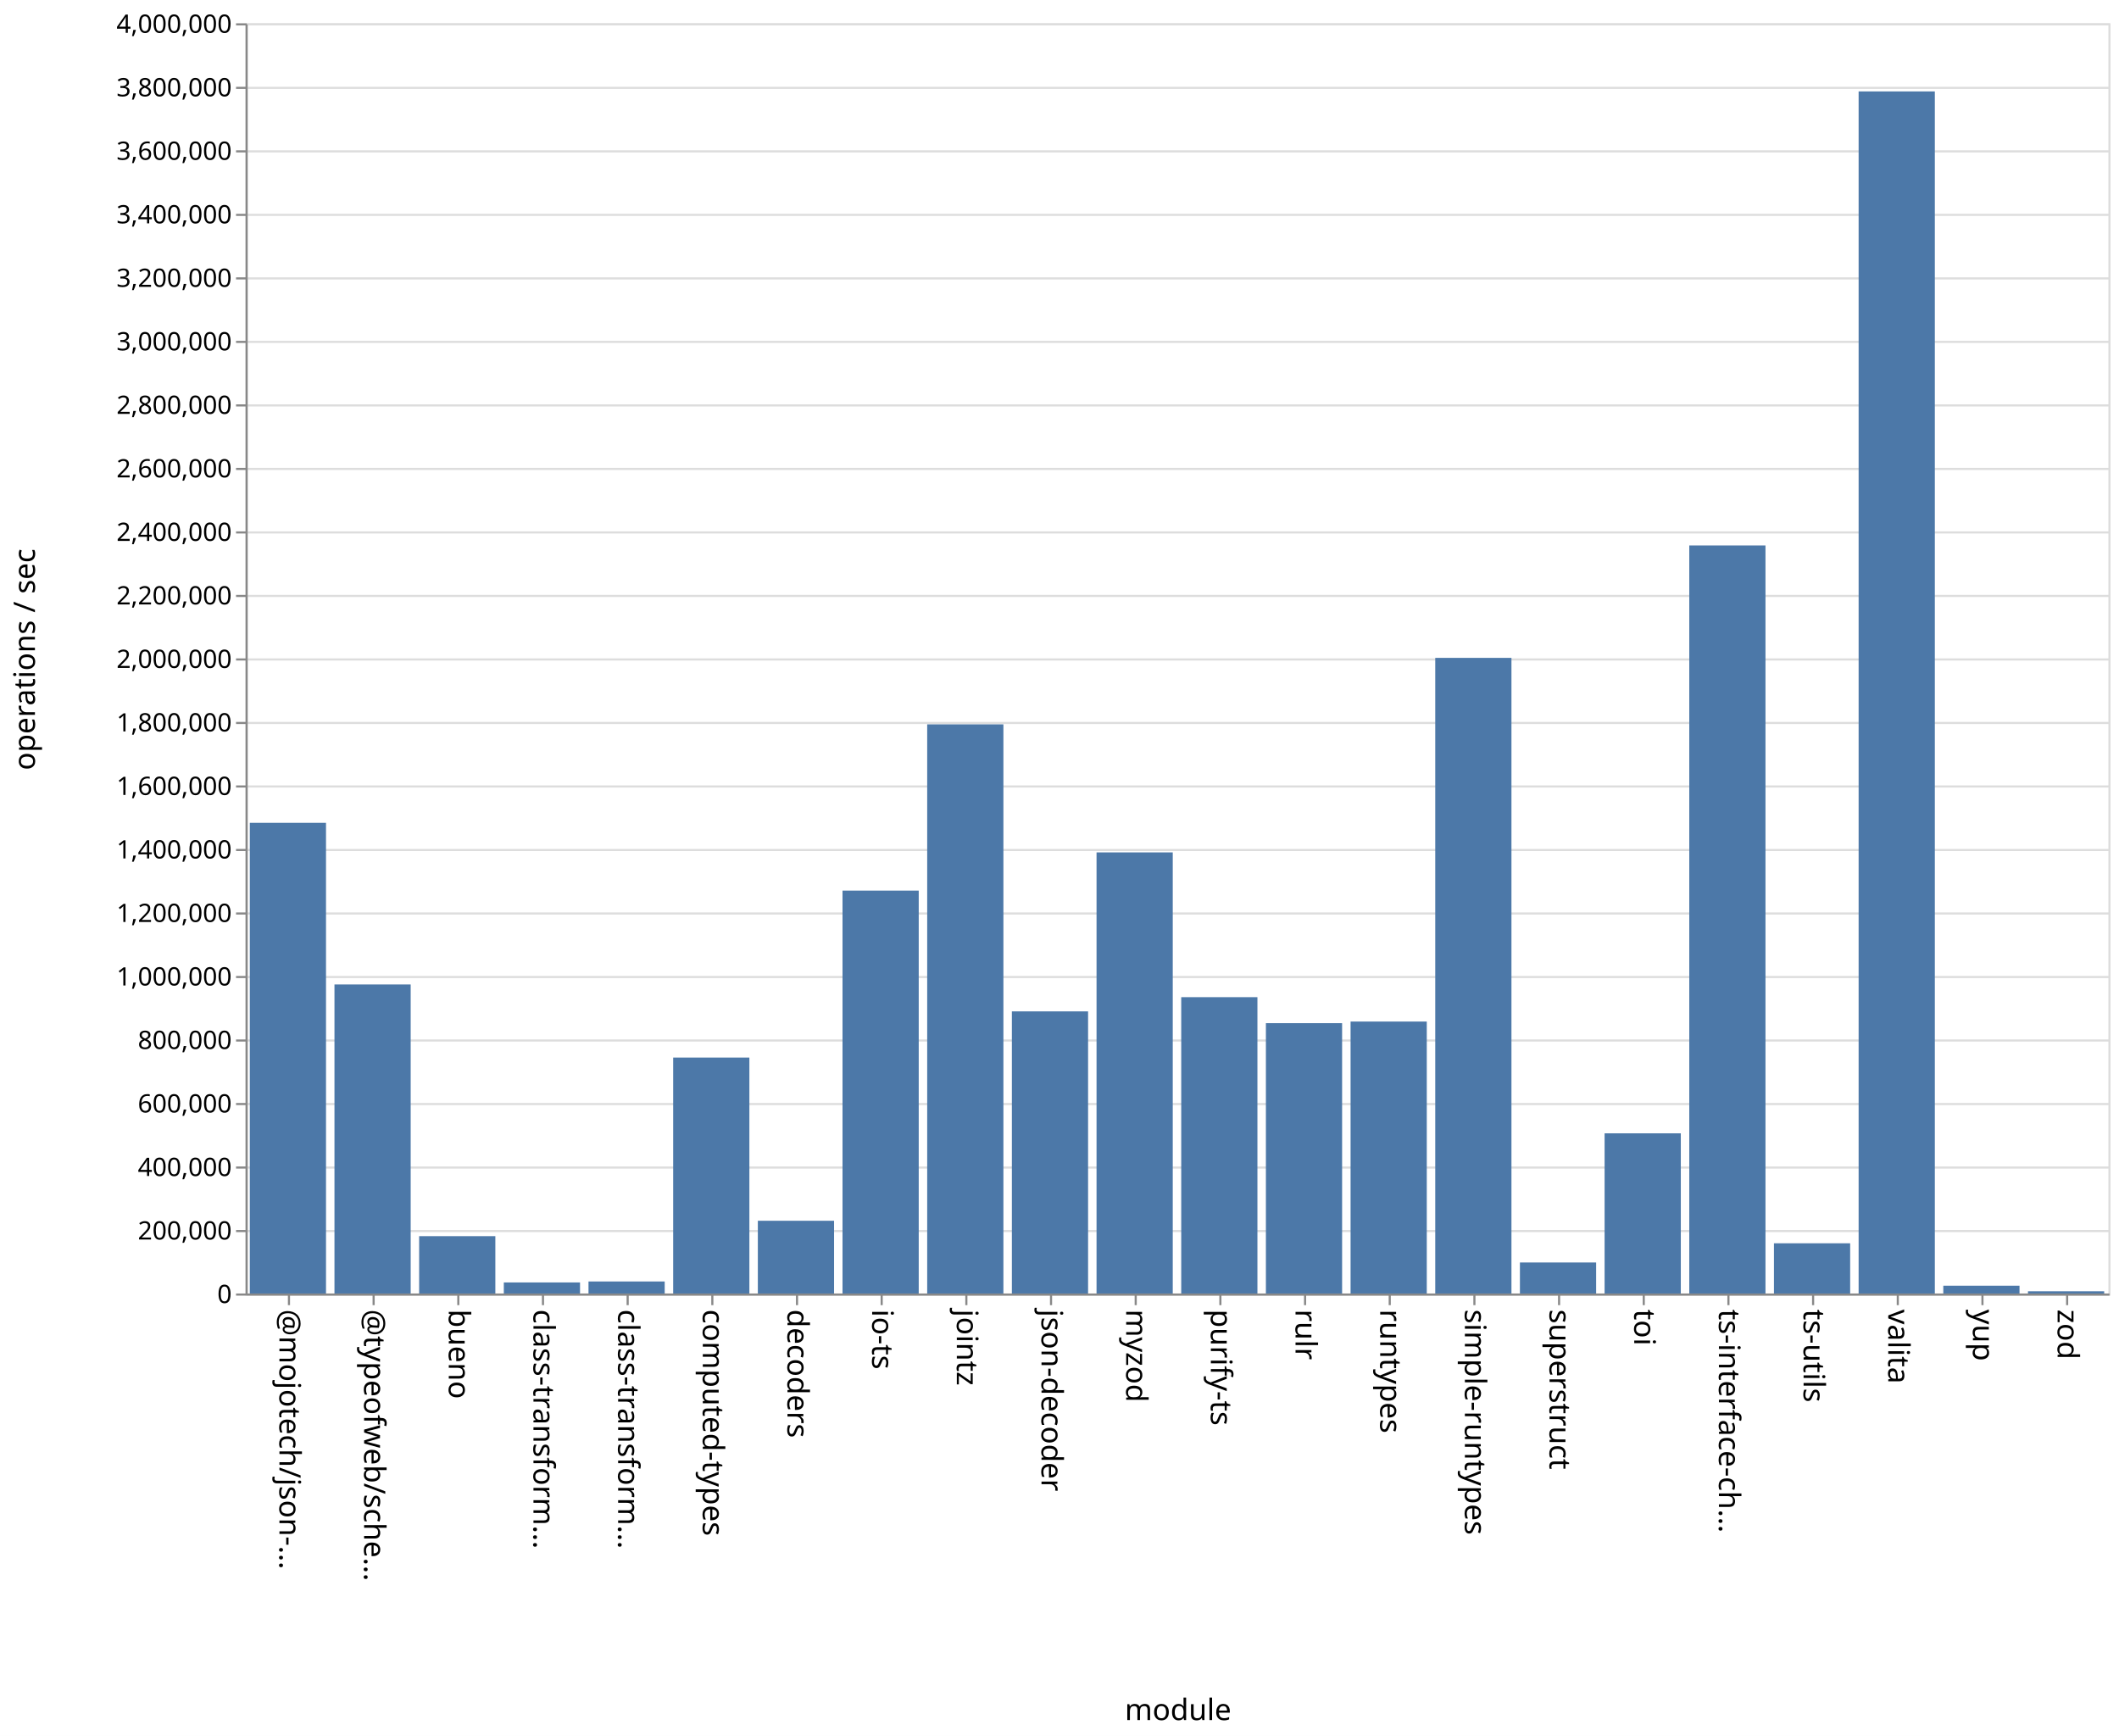
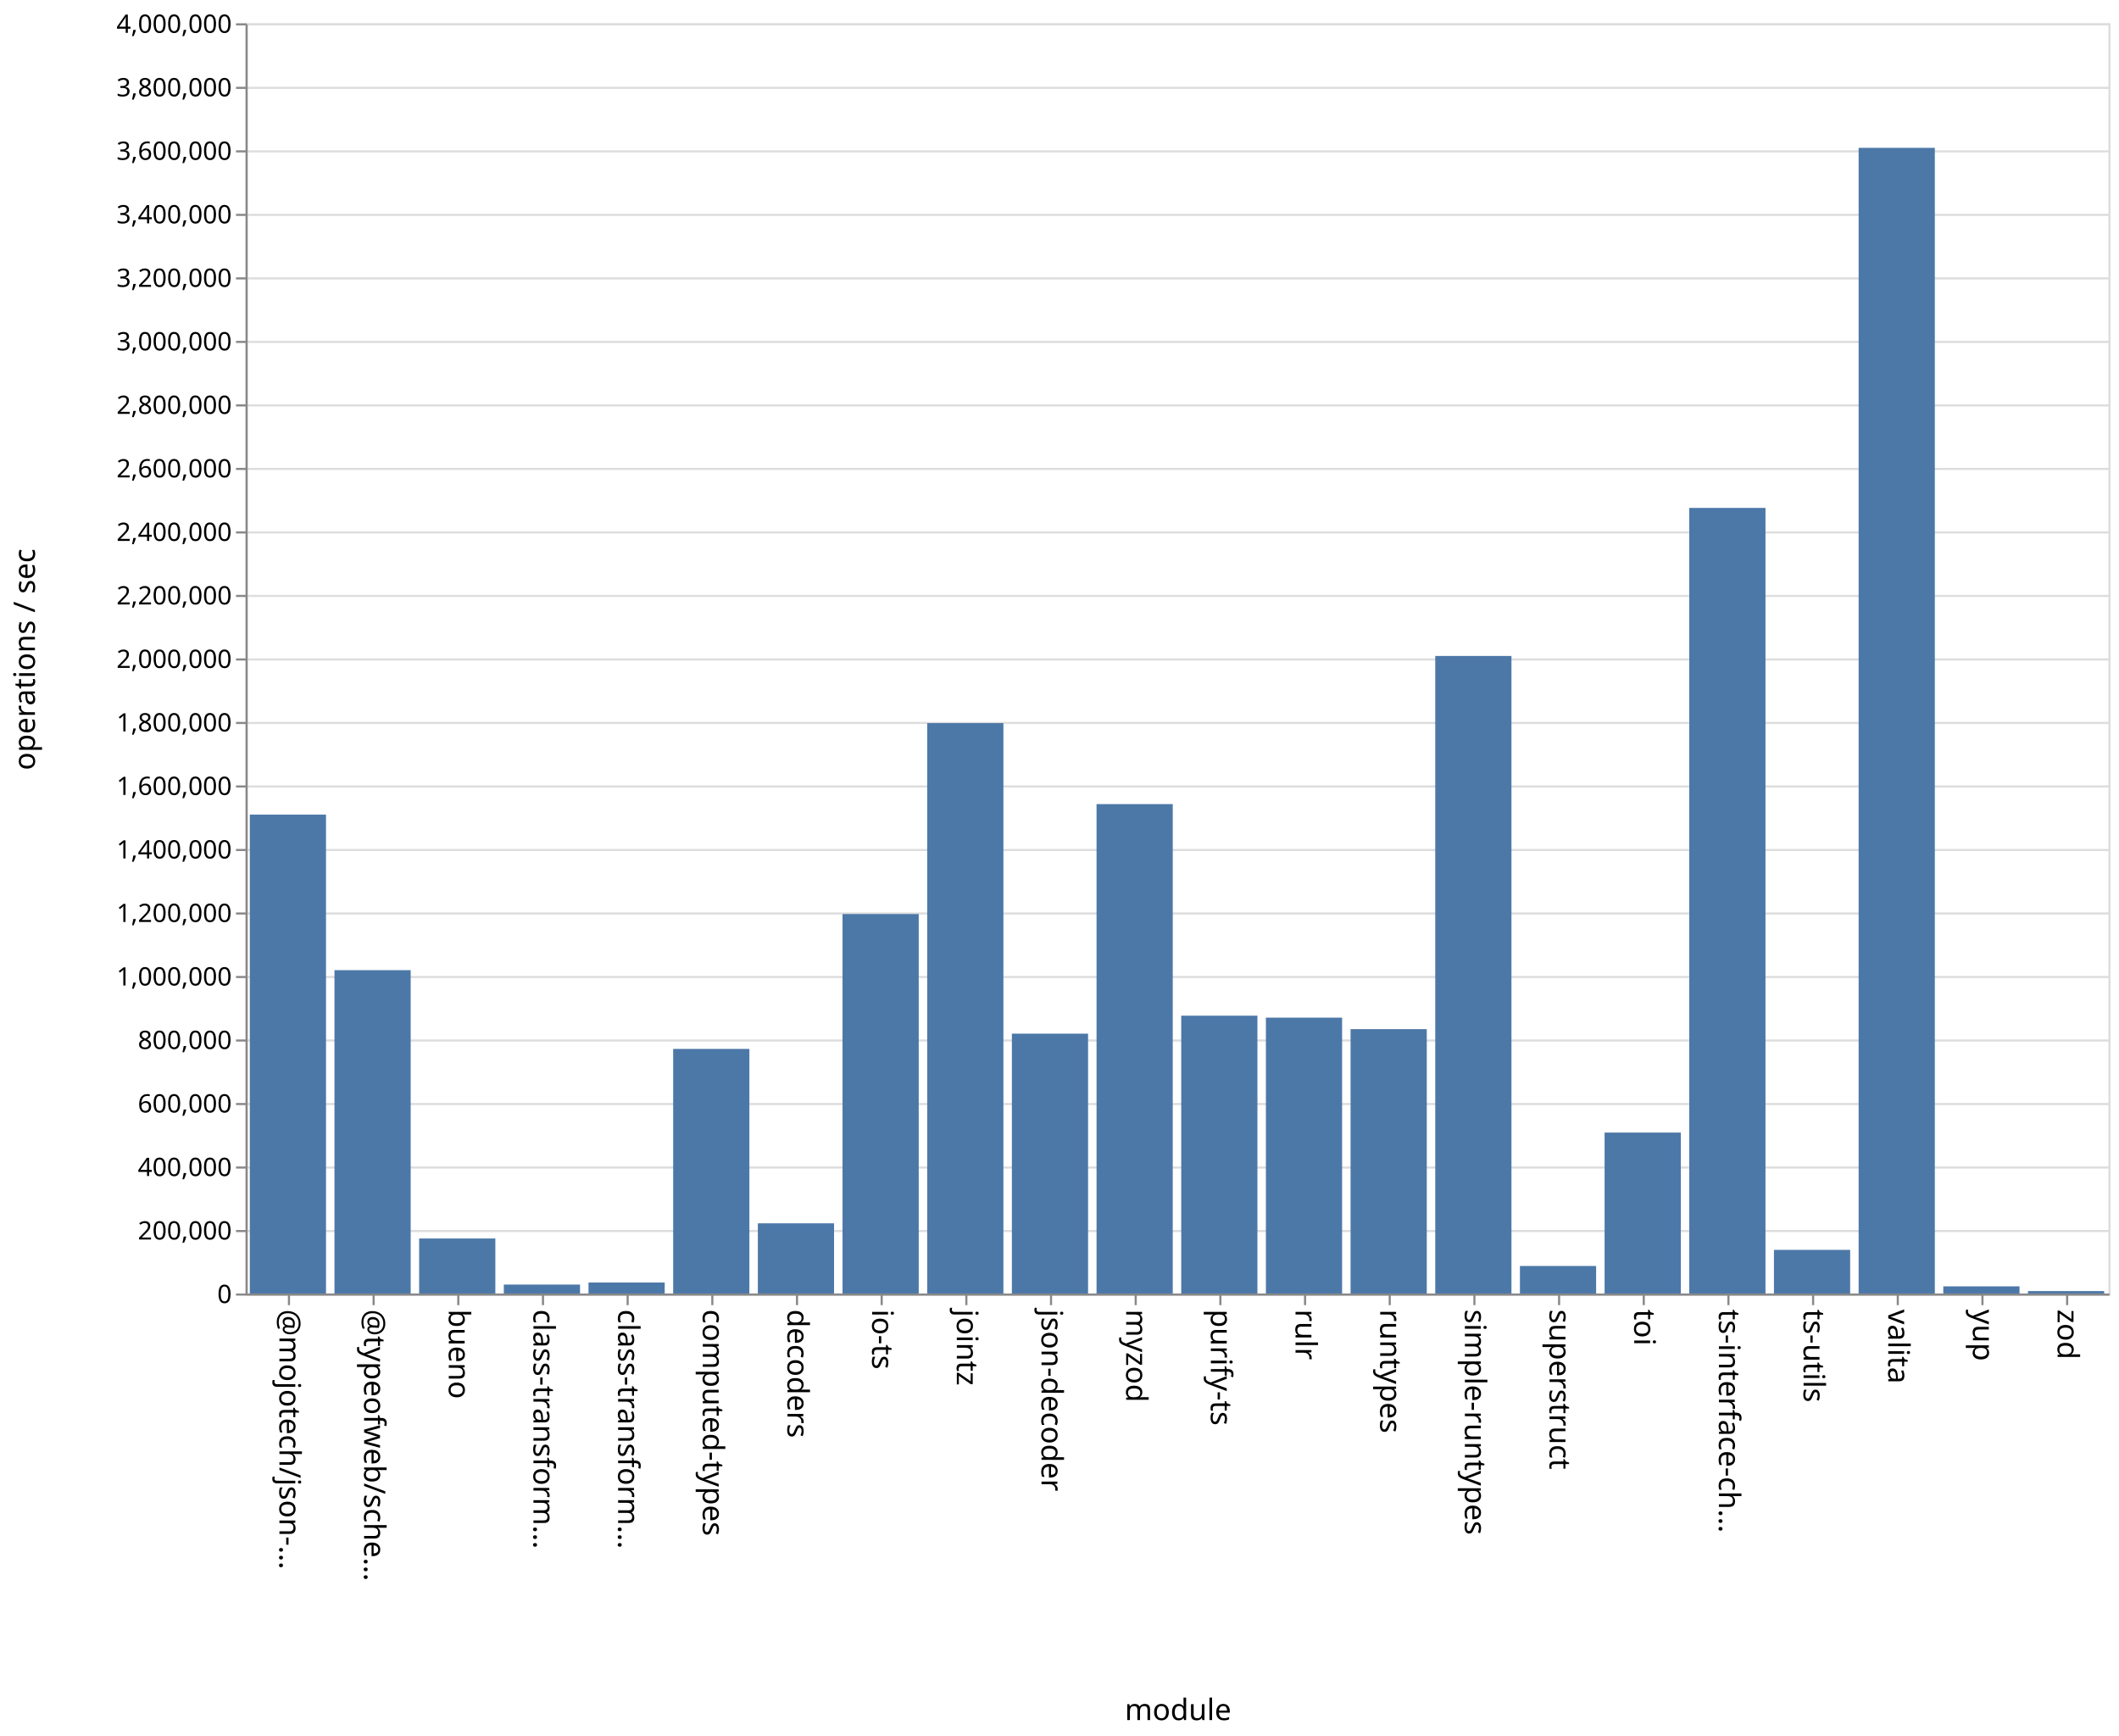
<svg xmlns="http://www.w3.org/2000/svg" class="marks" width="1001" height="820">
  <path fill="#fff" d="M0 0h1001v820H0z" />
  <g class="mark-group role-frame root" aria-roledescription="group mark container" fill="none" stroke-miterlimit="10">
    <path class="background" aria-hidden="true" d="M116.5 11.5h880v600h-880z" stroke="#ddd" />
    <g class="mark-group role-axis" aria-roledescription="axis" aria-label="Y-axis for a linear scale with values from 0 to 4,000,000">
      <path class="background" aria-hidden="true" d="M116.5 11.5z" pointer-events="none" />
      <g class="mark-rule role-axis-grid" pointer-events="none" stroke="#ddd">
        <path d="M116.5 611.5h880M116.5 581.5h880M116.5 551.5h880M116.5 521.5h880M116.5 491.5h880M116.5 461.5h880M116.5 431.5h880M116.5 401.5h880M116.5 371.5h880M116.5 341.5h880M116.5 311.5h880M116.5 281.5h880M116.5 251.5h880M116.5 221.5h880M116.5 191.5h880M116.5 161.5h880M116.5 131.5h880M116.5 101.5h880M116.5 71.5h880M116.5 41.5h880M116.5 11.5h880" />
      </g>
    </g>
    <g class="mark-group role-axis" aria-roledescription="axis" aria-label="X-axis titled 'module' for a discrete scale with 22 values: @mojotech/json-type-validation, @typeofweb/schema, bueno, class-transformer-validator-async, class-transformer-validator-sync, ending with zod">
      <path class="background" aria-hidden="true" d="M116.5 611.5z" pointer-events="none" />
      <g class="mark-rule role-axis-tick" pointer-events="none" stroke="#888">
        <path d="M136.5 611.5v5M176.5 611.5v5M216.5 611.5v5M256.5 611.5v5M296.5 611.5v5M336.5 611.5v5M376.5 611.5v5M416.5 611.5v5M456.5 611.5v5M496.5 611.5v5M536.5 611.5v5M576.5 611.5v5M616.5 611.5v5M656.5 611.5v5M696.5 611.5v5M736.5 611.5v5M776.5 611.5v5M816.5 611.5v5M856.5 611.5v5M896.5 611.5v5M936.5 611.5v5M976.5 611.5v5" />
      </g>
      <g class="mark-text role-axis-label" pointer-events="none" font-family="sans-serif" font-size="14" fill="#000">
        <text transform="rotate(90 -243.25 375.25)">@mojotech/json-…</text>
        <text transform="rotate(90 -223.25 395.25)">@typeofweb/sche…</text>
        <text transform="rotate(90 -203.25 415.25)">bueno</text>
        <text transform="rotate(90 -183.25 435.25)">class-transform…</text>
        <text transform="rotate(90 -163.25 455.25)">class-transform…</text>
        <text transform="rotate(90 -143.25 475.25)">computed-types</text>
        <text transform="rotate(90 -123.25 495.25)">decoders</text>
        <text transform="rotate(90 -103.25 515.25)">io-ts</text>
        <text transform="rotate(90 -83.25 535.25)">jointz</text>
        <text transform="rotate(90 -63.25 555.25)">json-decoder</text>
        <text transform="rotate(90 -43.25 575.25)">myzod</text>
        <text transform="rotate(90 -23.25 595.25)">purify-ts</text>
        <text transform="rotate(90 -3.25 615.25)">rulr</text>
        <text transform="rotate(90 16.75 635.25)">runtypes</text>
        <text transform="rotate(90 36.75 655.25)">simple-runtypes</text>
        <text transform="rotate(90 56.75 675.25)">superstruct</text>
        <text transform="rotate(90 76.75 695.25)">toi</text>
        <text transform="rotate(90 96.75 715.25)">ts-interface-ch…</text>
        <text transform="rotate(90 116.75 735.25)">ts-utils</text>
        <text transform="rotate(90 136.75 755.25)">valita</text>
        <text transform="rotate(90 156.75 775.25)">yup</text>
        <text transform="rotate(90 176.75 795.25)">zod</text>
      </g>
      <path stroke="#888" d="M116.5 611.5h880" class="mark-rule role-axis-domain" pointer-events="none" />
      <text text-anchor="middle" transform="translate(556.5 812.5)" font-family="sans-serif" font-size="14" fill="#000" class="mark-text role-axis-title" pointer-events="none">module</text>
    </g>
    <g class="mark-group role-axis" aria-roledescription="axis" aria-label="Y-axis titled 'operations / sec' for a linear scale with values from 0 to 4,000,000">
      <path class="background" aria-hidden="true" d="M116.5 11.5z" pointer-events="none" />
      <g class="mark-rule role-axis-tick" pointer-events="none" stroke="#888">
        <path d="M116.5 611.5h-5M116.5 581.5h-5M116.5 551.5h-5M116.5 521.5h-5M116.5 491.5h-5M116.5 461.5h-5M116.5 431.5h-5M116.5 401.5h-5M116.5 371.5h-5M116.5 341.5h-5M116.5 311.5h-5M116.5 281.5h-5M116.5 251.5h-5M116.5 221.5h-5M116.5 191.5h-5M116.5 161.5h-5M116.5 131.5h-5M116.5 101.5h-5M116.5 71.5h-5M116.5 41.5h-5M116.5 11.5h-5" />
      </g>
      <g class="mark-text role-axis-label" pointer-events="none" text-anchor="end" font-family="sans-serif" font-size="12" fill="#000">
        <text transform="translate(109.5 615.5)">0</text>
        <text transform="translate(109.5 585.5)">200,000</text>
        <text transform="translate(109.5 555.5)">400,000</text>
        <text transform="translate(109.5 525.5)">600,000</text>
        <text transform="translate(109.5 495.5)">800,000</text>
        <text transform="translate(109.5 465.5)">1,000,000</text>
        <text transform="translate(109.5 435.5)">1,200,000</text>
        <text transform="translate(109.5 405.5)">1,400,000</text>
        <text transform="translate(109.5 375.5)">1,600,000</text>
        <text transform="translate(109.5 345.5)">1,800,000</text>
        <text transform="translate(109.5 315.5)">2,000,000</text>
        <text transform="translate(109.5 285.5)">2,200,000</text>
        <text transform="translate(109.5 255.5)">2,400,000</text>
        <text transform="translate(109.5 225.5)">2,600,000</text>
        <text transform="translate(109.5 195.5)">2,800,000</text>
        <text transform="translate(109.5 165.5)">3,000,000</text>
        <text transform="translate(109.5 135.5)">3,200,000</text>
        <text transform="translate(109.5 105.5)">3,400,000</text>
        <text transform="translate(109.5 75.5)">3,600,000</text>
        <text transform="translate(109.5 45.5)">3,800,000</text>
        <text transform="translate(109.5 15.5)">4,000,000</text>
      </g>
      <path stroke="#888" d="M116.5 611.5v-600" class="mark-rule role-axis-domain" pointer-events="none" />
      <text text-anchor="middle" transform="rotate(-90 164 147.5)" font-family="sans-serif" font-size="14" fill="#000" class="mark-text role-axis-title" pointer-events="none">operations / sec</text>
    </g>
    <g class="mark-rect role-mark marks" aria-roledescription="rect mark container" fill="#4c78a8">
-       <path d="M198 583.911h36V611h-36zM238 605.778h36V611h-36zM278 605.317h36V611h-36zM318 499.554h36V611h-36zM358 576.64h36V611h-36zM398 420.687h36V611h-36zM438 342.152h36V611h-36zM478 477.737h36V611h-36zM118 388.672h36V611h-36zM518 402.635h36V611h-36zM558 471.022h36V611h-36zM598 483.3h36V611h-36zM638 482.54h36V611h-36zM678 310.758h36V611h-36zM718 596.346h36V611h-36zM758 535.338h36V611h-36zM798 257.655h36V611h-36zM838 587.282h36V611h-36zM158 465.023h36V611h-36zM878 43.184h36V611h-36zM918 607.318h36V611h-36zM958 609.947h36V611h-36z" />
+       <path d="M198 585.016h36V611h-36zM238 606.775h36V611h-36zM278 605.816h36V611h-36zM318 495.467h36V611h-36zM358 577.85h36V611h-36zM398 431.763h36V611h-36zM438 341.571h36V611h-36zM478 488.265h36V611h-36zM118 384.795h36V611h-36zM518 379.83h36V611h-36zM558 479.765h36V611h-36zM598 480.698h36V611h-36zM638 486.128h36V611h-36zM678 309.847h36V611h-36zM718 598.002h36V611h-36zM758 534.981h36V611h-36zM798 239.917h36V611h-36zM838 590.393h36V611h-36zM158 458.267h36V611h-36zM878 69.837h36V611h-36zM918 607.624h36V611h-36zM958 609.853h36V611h-36z" />
    </g>
  </g>
</svg>
